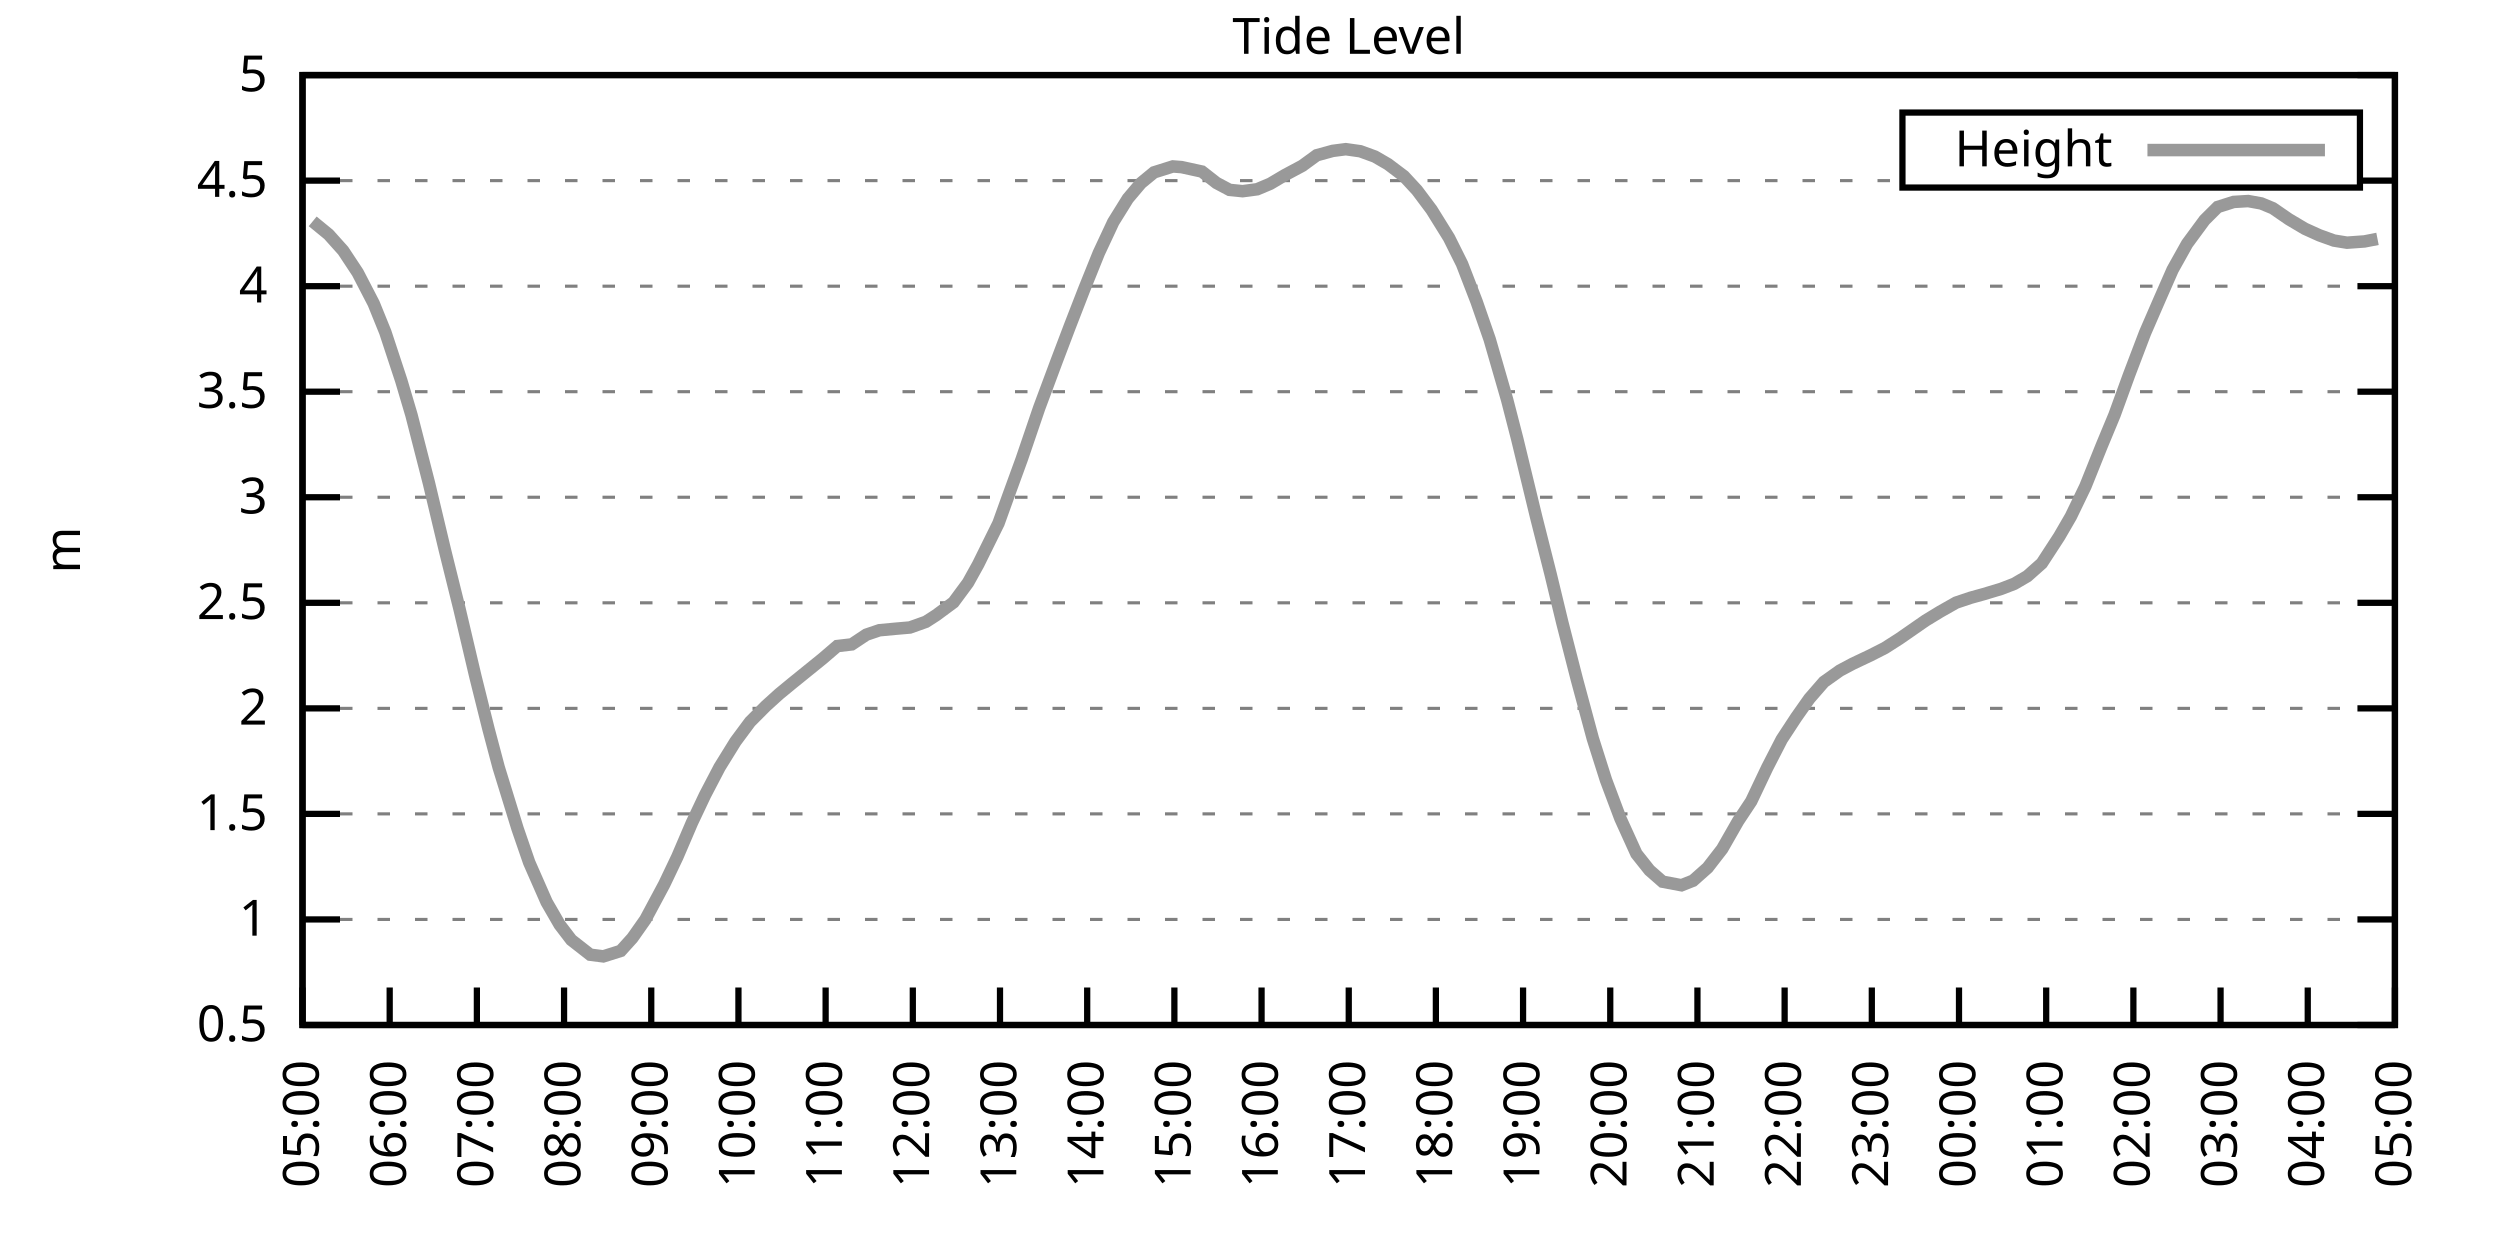
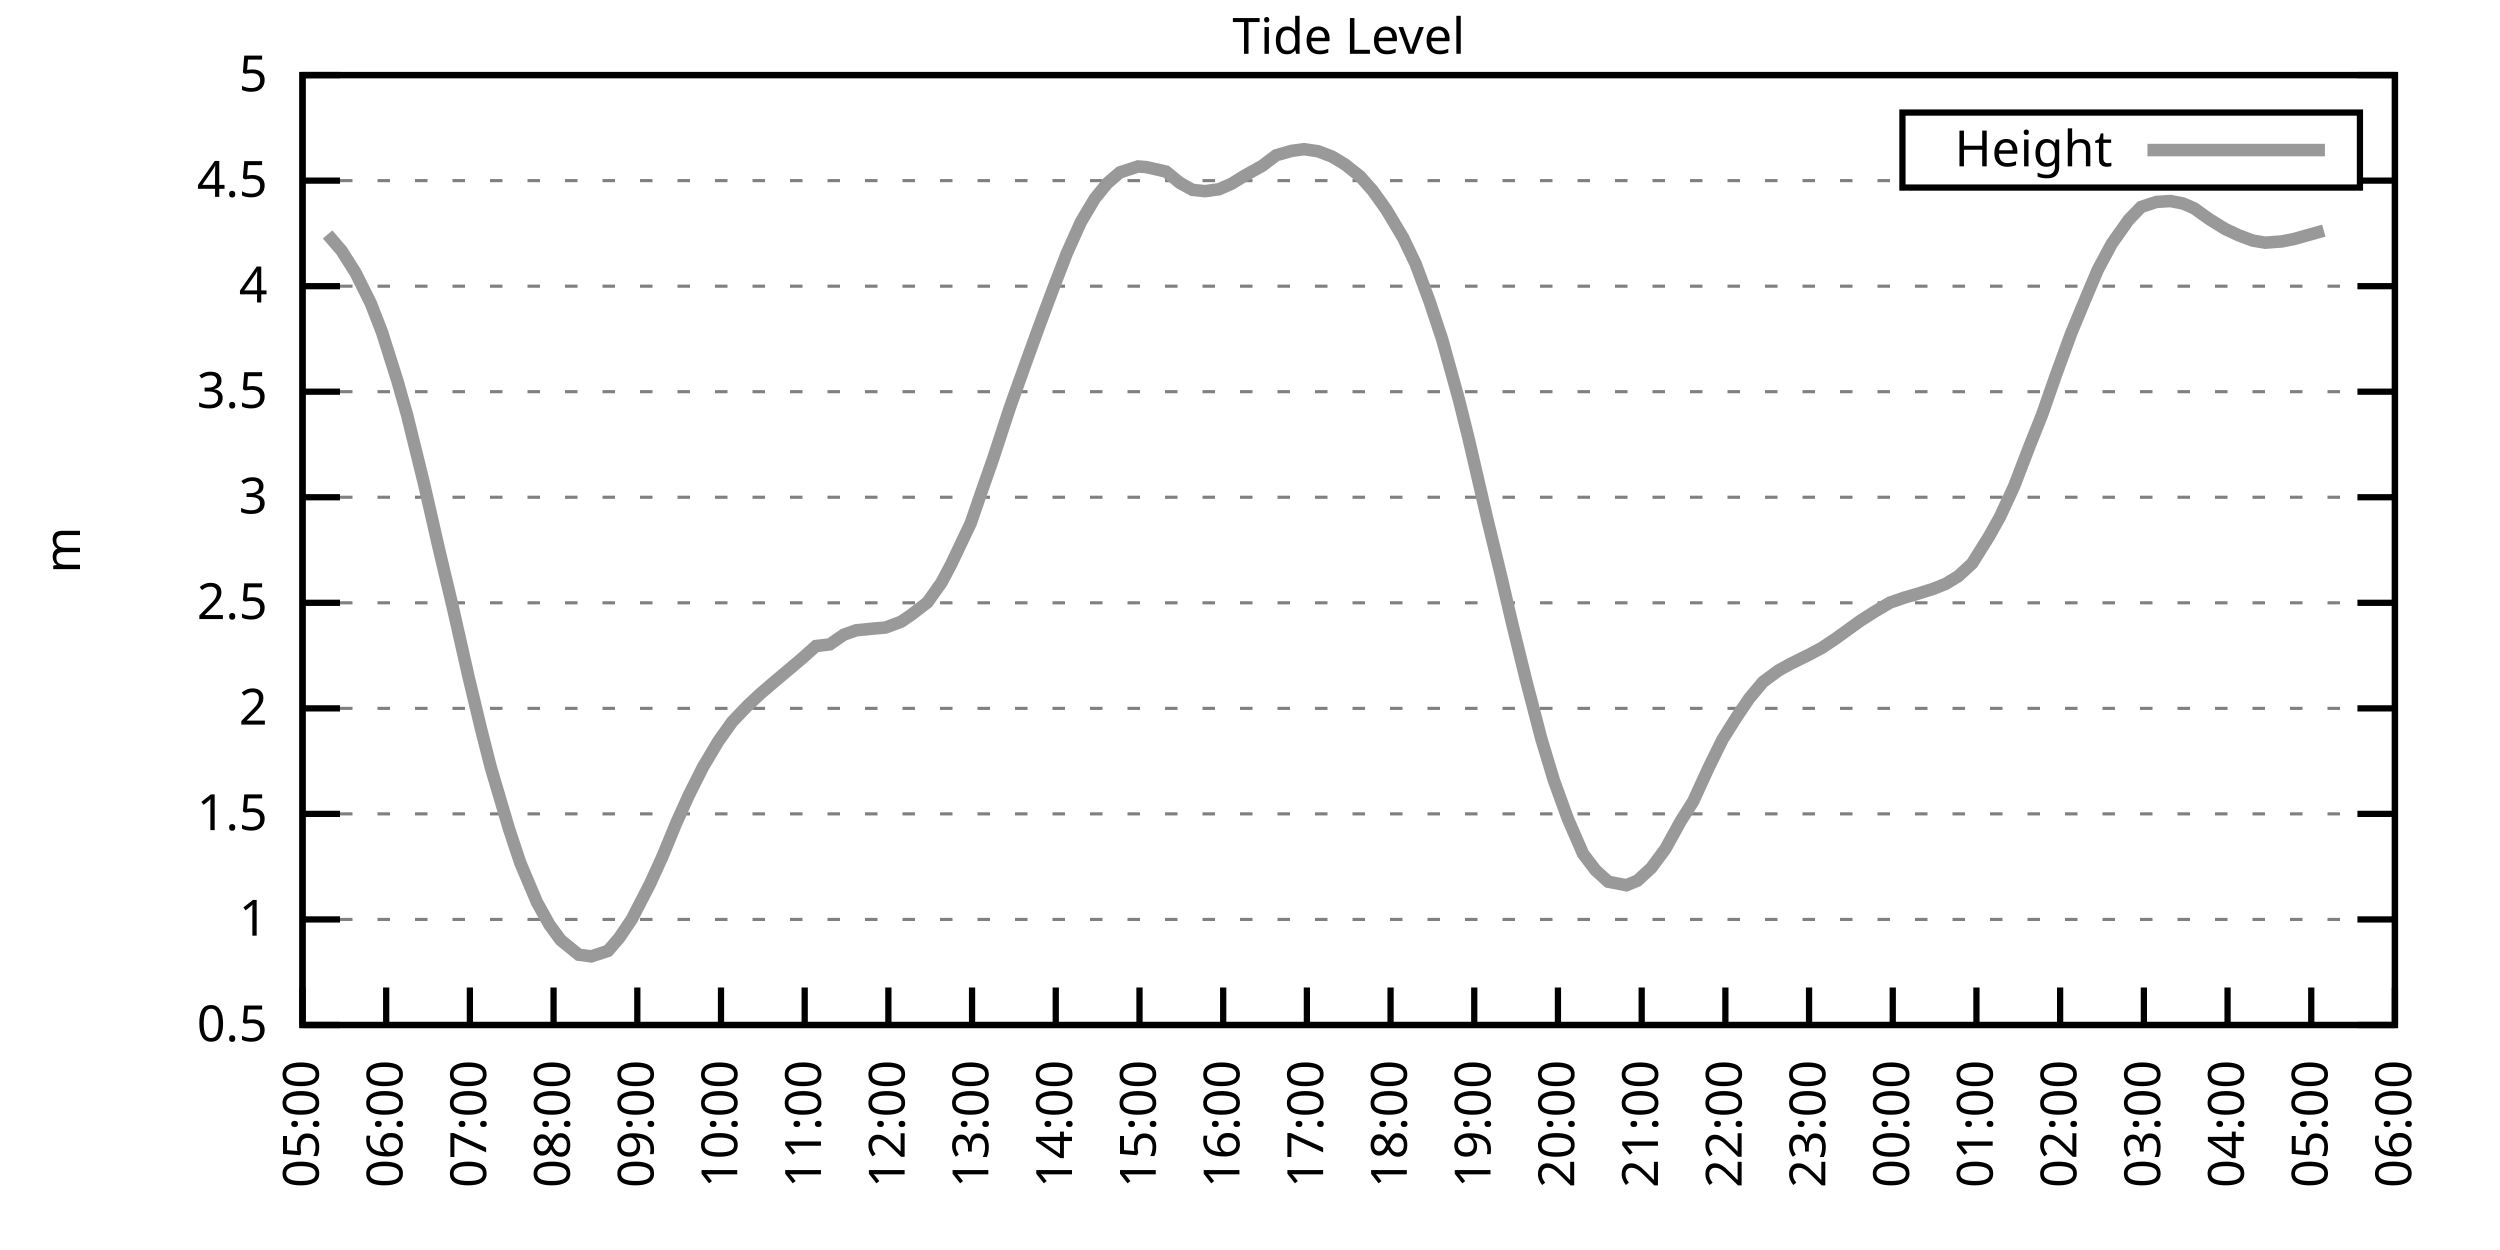
<svg xmlns="http://www.w3.org/2000/svg" xmlns:xlink="http://www.w3.org/1999/xlink" width="400" height="200" viewBox="0 0 400 200">
  <g id="gnuplot_canvas">
    <rect x="0" y="0" width="400" height="200" fill="none" />
    <defs>
      <circle id="gpDot" r="0.5" stroke-width="0.5" stroke="currentColor" />
      <path id="gpPt0" stroke-width="0.333" stroke="currentColor" d="M-1,0 h2 M0,-1 v2" />
      <path id="gpPt1" stroke-width="0.333" stroke="currentColor" d="M-1,-1 L1,1 M1,-1 L-1,1" />
      <path id="gpPt2" stroke-width="0.333" stroke="currentColor" d="M-1,0 L1,0 M0,-1 L0,1 M-1,-1 L1,1 M-1,1 L1,-1" />
      <rect id="gpPt3" stroke-width="0.333" stroke="currentColor" x="-1" y="-1" width="2" height="2" />
      <rect id="gpPt4" stroke-width="0.333" stroke="currentColor" fill="currentColor" x="-1" y="-1" width="2" height="2" />
      <circle id="gpPt5" stroke-width="0.333" stroke="currentColor" cx="0" cy="0" r="1" />
      <use xlink:href="#gpPt5" id="gpPt6" fill="currentColor" stroke="none" />
      <path id="gpPt7" stroke-width="0.333" stroke="currentColor" d="M0,-1.33 L-1.33,0.67 L1.33,0.67 z" />
      <use xlink:href="#gpPt7" id="gpPt8" fill="currentColor" stroke="none" />
      <use xlink:href="#gpPt7" id="gpPt9" stroke="currentColor" transform="rotate(180)" />
      <use xlink:href="#gpPt9" id="gpPt10" fill="currentColor" stroke="none" />
      <use xlink:href="#gpPt3" id="gpPt11" stroke="currentColor" transform="rotate(45)" />
      <use xlink:href="#gpPt11" id="gpPt12" fill="currentColor" stroke="none" />
      <path id="gpPt13" stroke-width="0.333" stroke="currentColor" d="M0,1.330 L1.265,0.411 L0.782,-1.067 L-0.782,-1.076 L-1.265,0.411 z" />
      <use xlink:href="#gpPt13" id="gpPt14" fill="currentColor" stroke="none" />
      <filter id="textbox" filterUnits="objectBoundingBox" x="0" y="0" height="1" width="1">
        <feFlood flood-color="white" flood-opacity="1" result="bgnd" />
        <feComposite in="SourceGraphic" in2="bgnd" operator="atop" />
      </filter>
      <filter id="greybox" filterUnits="objectBoundingBox" x="0" y="0" height="1" width="1">
        <feFlood flood-color="lightgrey" flood-opacity="1" result="grey" />
        <feComposite in="SourceGraphic" in2="grey" operator="atop" />
      </filter>
    </defs>
    <g fill="none" color="white" stroke="currentColor" stroke-width="1.00" stroke-linecap="butt" stroke-linejoin="miter">
</g>
    <g fill="none" color="black" stroke="currentColor" stroke-width="1.00" stroke-linecap="butt" stroke-linejoin="miter">
      <g stroke="none" shape-rendering="crispEdges">
        <polygon fill="rgb(255, 255, 255)" points="48.40,164.00 383.18,164.00 383.18,12.02 48.40,12.02 " />
      </g>
    </g>
    <g fill="none" color="black" stroke="currentColor" stroke-width="1.00" stroke-linecap="butt" stroke-linejoin="miter">
</g>
    <g fill="none" color="black" stroke="black" stroke-width="0.50" stroke-linecap="butt" stroke-linejoin="miter">
</g>
    <g fill="none" color="gray" stroke="currentColor" stroke-width="0.50" stroke-linecap="butt" stroke-linejoin="miter">
      <path stroke="gray" stroke-dasharray="2,4" class="gridline" d="M48.40,164.00 L383.19,164.00  " />
    </g>
    <g fill="none" color="gray" stroke="gray" stroke-width="1.00" stroke-linecap="butt" stroke-linejoin="miter">
</g>
    <g fill="none" color="black" stroke="currentColor" stroke-width="1.00" stroke-linecap="butt" stroke-linejoin="miter">
      <path stroke="black" d="M48.40,164.00 L54.40,164.00 M383.19,164.00 L377.19,164.00  " />
      <g transform="translate(42.80,166.60)" stroke="none" fill="black" font-family="Sans" font-size="8.00" text-anchor="end">
        <text>
          <tspan font-family="Sans"> 0.5</tspan>
        </text>
      </g>
    </g>
    <g fill="none" color="black" stroke="currentColor" stroke-width="1.00" stroke-linecap="butt" stroke-linejoin="miter">
</g>
    <g fill="none" color="black" stroke="black" stroke-width="0.50" stroke-linecap="butt" stroke-linejoin="miter">
</g>
    <g fill="none" color="gray" stroke="currentColor" stroke-width="0.50" stroke-linecap="butt" stroke-linejoin="miter">
      <path stroke="gray" stroke-dasharray="2,4" class="gridline" d="M48.40,147.11 L383.19,147.11  " />
    </g>
    <g fill="none" color="gray" stroke="gray" stroke-width="1.00" stroke-linecap="butt" stroke-linejoin="miter">
</g>
    <g fill="none" color="black" stroke="currentColor" stroke-width="1.00" stroke-linecap="butt" stroke-linejoin="miter">
      <path stroke="black" d="M48.40,147.11 L54.40,147.11 M383.19,147.11 L377.19,147.11  " />
      <g transform="translate(42.80,149.71)" stroke="none" fill="black" font-family="Sans" font-size="8.00" text-anchor="end">
        <text>
          <tspan font-family="Sans"> 1</tspan>
        </text>
      </g>
    </g>
    <g fill="none" color="black" stroke="currentColor" stroke-width="1.00" stroke-linecap="butt" stroke-linejoin="miter">
</g>
    <g fill="none" color="black" stroke="black" stroke-width="0.50" stroke-linecap="butt" stroke-linejoin="miter">
</g>
    <g fill="none" color="gray" stroke="currentColor" stroke-width="0.50" stroke-linecap="butt" stroke-linejoin="miter">
      <path stroke="gray" stroke-dasharray="2,4" class="gridline" d="M48.40,130.22 L383.19,130.22  " />
    </g>
    <g fill="none" color="gray" stroke="gray" stroke-width="1.00" stroke-linecap="butt" stroke-linejoin="miter">
</g>
    <g fill="none" color="black" stroke="currentColor" stroke-width="1.00" stroke-linecap="butt" stroke-linejoin="miter">
      <path stroke="black" d="M48.40,130.22 L54.40,130.22 M383.19,130.22 L377.19,130.22  " />
      <g transform="translate(42.80,132.82)" stroke="none" fill="black" font-family="Sans" font-size="8.00" text-anchor="end">
        <text>
          <tspan font-family="Sans"> 1.5</tspan>
        </text>
      </g>
    </g>
    <g fill="none" color="black" stroke="currentColor" stroke-width="1.00" stroke-linecap="butt" stroke-linejoin="miter">
</g>
    <g fill="none" color="black" stroke="black" stroke-width="0.50" stroke-linecap="butt" stroke-linejoin="miter">
</g>
    <g fill="none" color="gray" stroke="currentColor" stroke-width="0.50" stroke-linecap="butt" stroke-linejoin="miter">
      <path stroke="gray" stroke-dasharray="2,4" class="gridline" d="M48.40,113.34 L383.19,113.34  " />
    </g>
    <g fill="none" color="gray" stroke="gray" stroke-width="1.00" stroke-linecap="butt" stroke-linejoin="miter">
</g>
    <g fill="none" color="black" stroke="currentColor" stroke-width="1.00" stroke-linecap="butt" stroke-linejoin="miter">
      <path stroke="black" d="M48.40,113.34 L54.40,113.34 M383.19,113.34 L377.19,113.34  " />
      <g transform="translate(42.80,115.94)" stroke="none" fill="black" font-family="Sans" font-size="8.00" text-anchor="end">
        <text>
          <tspan font-family="Sans"> 2</tspan>
        </text>
      </g>
    </g>
    <g fill="none" color="black" stroke="currentColor" stroke-width="1.00" stroke-linecap="butt" stroke-linejoin="miter">
</g>
    <g fill="none" color="black" stroke="black" stroke-width="0.50" stroke-linecap="butt" stroke-linejoin="miter">
</g>
    <g fill="none" color="gray" stroke="currentColor" stroke-width="0.50" stroke-linecap="butt" stroke-linejoin="miter">
      <path stroke="gray" stroke-dasharray="2,4" class="gridline" d="M48.40,96.45 L383.19,96.45  " />
    </g>
    <g fill="none" color="gray" stroke="gray" stroke-width="1.00" stroke-linecap="butt" stroke-linejoin="miter">
</g>
    <g fill="none" color="black" stroke="currentColor" stroke-width="1.00" stroke-linecap="butt" stroke-linejoin="miter">
      <path stroke="black" d="M48.40,96.45 L54.40,96.45 M383.19,96.45 L377.19,96.45  " />
      <g transform="translate(42.80,99.05)" stroke="none" fill="black" font-family="Sans" font-size="8.00" text-anchor="end">
        <text>
          <tspan font-family="Sans"> 2.5</tspan>
        </text>
      </g>
    </g>
    <g fill="none" color="black" stroke="currentColor" stroke-width="1.00" stroke-linecap="butt" stroke-linejoin="miter">
</g>
    <g fill="none" color="black" stroke="black" stroke-width="0.50" stroke-linecap="butt" stroke-linejoin="miter">
</g>
    <g fill="none" color="gray" stroke="currentColor" stroke-width="0.50" stroke-linecap="butt" stroke-linejoin="miter">
      <path stroke="gray" stroke-dasharray="2,4" class="gridline" d="M48.40,79.56 L383.19,79.56  " />
    </g>
    <g fill="none" color="gray" stroke="gray" stroke-width="1.00" stroke-linecap="butt" stroke-linejoin="miter">
</g>
    <g fill="none" color="black" stroke="currentColor" stroke-width="1.00" stroke-linecap="butt" stroke-linejoin="miter">
      <path stroke="black" d="M48.40,79.56 L54.40,79.56 M383.19,79.56 L377.19,79.56  " />
      <g transform="translate(42.80,82.16)" stroke="none" fill="black" font-family="Sans" font-size="8.00" text-anchor="end">
        <text>
          <tspan font-family="Sans"> 3</tspan>
        </text>
      </g>
    </g>
    <g fill="none" color="black" stroke="currentColor" stroke-width="1.00" stroke-linecap="butt" stroke-linejoin="miter">
</g>
    <g fill="none" color="black" stroke="black" stroke-width="0.50" stroke-linecap="butt" stroke-linejoin="miter">
</g>
    <g fill="none" color="gray" stroke="currentColor" stroke-width="0.50" stroke-linecap="butt" stroke-linejoin="miter">
      <path stroke="gray" stroke-dasharray="2,4" class="gridline" d="M48.40,62.67 L383.19,62.67  " />
    </g>
    <g fill="none" color="gray" stroke="gray" stroke-width="1.00" stroke-linecap="butt" stroke-linejoin="miter">
</g>
    <g fill="none" color="black" stroke="currentColor" stroke-width="1.00" stroke-linecap="butt" stroke-linejoin="miter">
      <path stroke="black" d="M48.40,62.67 L54.40,62.67 M383.19,62.67 L377.19,62.67  " />
      <g transform="translate(42.80,65.27)" stroke="none" fill="black" font-family="Sans" font-size="8.00" text-anchor="end">
        <text>
          <tspan font-family="Sans"> 3.5</tspan>
        </text>
      </g>
    </g>
    <g fill="none" color="black" stroke="currentColor" stroke-width="1.00" stroke-linecap="butt" stroke-linejoin="miter">
</g>
    <g fill="none" color="black" stroke="black" stroke-width="0.50" stroke-linecap="butt" stroke-linejoin="miter">
</g>
    <g fill="none" color="gray" stroke="currentColor" stroke-width="0.50" stroke-linecap="butt" stroke-linejoin="miter">
      <path stroke="gray" stroke-dasharray="2,4" class="gridline" d="M48.40,45.79 L383.19,45.79  " />
    </g>
    <g fill="none" color="gray" stroke="gray" stroke-width="1.00" stroke-linecap="butt" stroke-linejoin="miter">
</g>
    <g fill="none" color="black" stroke="currentColor" stroke-width="1.00" stroke-linecap="butt" stroke-linejoin="miter">
      <path stroke="black" d="M48.40,45.79 L54.40,45.79 M383.19,45.79 L377.19,45.79  " />
      <g transform="translate(42.80,48.39)" stroke="none" fill="black" font-family="Sans" font-size="8.00" text-anchor="end">
        <text>
          <tspan font-family="Sans"> 4</tspan>
        </text>
      </g>
    </g>
    <g fill="none" color="black" stroke="currentColor" stroke-width="1.00" stroke-linecap="butt" stroke-linejoin="miter">
</g>
    <g fill="none" color="black" stroke="black" stroke-width="0.50" stroke-linecap="butt" stroke-linejoin="miter">
</g>
    <g fill="none" color="gray" stroke="currentColor" stroke-width="0.50" stroke-linecap="butt" stroke-linejoin="miter">
      <path stroke="gray" stroke-dasharray="2,4" class="gridline" d="M48.40,28.90 L304.39,28.90 M377.59,28.90 L383.19,28.90  " />
    </g>
    <g fill="none" color="gray" stroke="gray" stroke-width="1.00" stroke-linecap="butt" stroke-linejoin="miter">
</g>
    <g fill="none" color="black" stroke="currentColor" stroke-width="1.00" stroke-linecap="butt" stroke-linejoin="miter">
      <path stroke="black" d="M48.40,28.90 L54.40,28.90 M383.19,28.90 L377.19,28.90  " />
      <g transform="translate(42.80,31.50)" stroke="none" fill="black" font-family="Sans" font-size="8.00" text-anchor="end">
        <text>
          <tspan font-family="Sans"> 4.5</tspan>
        </text>
      </g>
    </g>
    <g fill="none" color="black" stroke="currentColor" stroke-width="1.00" stroke-linecap="butt" stroke-linejoin="miter">
</g>
    <g fill="none" color="black" stroke="black" stroke-width="0.50" stroke-linecap="butt" stroke-linejoin="miter">
</g>
    <g fill="none" color="gray" stroke="currentColor" stroke-width="0.50" stroke-linecap="butt" stroke-linejoin="miter">
      <path stroke="gray" stroke-dasharray="2,4" class="gridline" d="M48.40,12.01 L383.19,12.01  " />
    </g>
    <g fill="none" color="gray" stroke="gray" stroke-width="1.00" stroke-linecap="butt" stroke-linejoin="miter">
</g>
    <g fill="none" color="black" stroke="currentColor" stroke-width="1.00" stroke-linecap="butt" stroke-linejoin="miter">
      <path stroke="black" d="M48.40,12.01 L54.40,12.01 M383.19,12.01 L377.19,12.01  " />
      <g transform="translate(42.80,14.61)" stroke="none" fill="black" font-family="Sans" font-size="8.00" text-anchor="end">
        <text>
          <tspan font-family="Sans"> 5</tspan>
        </text>
      </g>
    </g>
    <g fill="none" color="black" stroke="currentColor" stroke-width="1.00" stroke-linecap="butt" stroke-linejoin="miter">
      <path stroke="black" d="M48.40,164.00 L48.40,158.00  " />
      <g transform="translate(51.00,169.60) rotate(270.00)" stroke="none" fill="black" font-family="Sans" font-size="8.00" text-anchor="end">
        <text>
          <tspan font-family="Sans">05:00</tspan>
        </text>
      </g>
    </g>
    <g fill="none" color="black" stroke="currentColor" stroke-width="1.00" stroke-linecap="butt" stroke-linejoin="miter">
-       <path stroke="black" d="M62.35,164.00 L62.35,158.00  " />
-       <g transform="translate(64.95,169.60) rotate(270.00)" stroke="none" fill="black" font-family="Sans" font-size="8.00" text-anchor="end">
+       <path stroke="black" d="M61.79,164.00 L61.79,158.00  " />
+       <g transform="translate(64.39,169.60) rotate(270.00)" stroke="none" fill="black" font-family="Sans" font-size="8.00" text-anchor="end">
        <text>
          <tspan font-family="Sans">06:00</tspan>
        </text>
      </g>
    </g>
    <g fill="none" color="black" stroke="currentColor" stroke-width="1.00" stroke-linecap="butt" stroke-linejoin="miter">
-       <path stroke="black" d="M76.30,164.00 L76.30,158.00  " />
-       <g transform="translate(78.90,169.60) rotate(270.00)" stroke="none" fill="black" font-family="Sans" font-size="8.00" text-anchor="end">
+       <path stroke="black" d="M75.18,164.00 L75.18,158.00  " />
+       <g transform="translate(77.78,169.60) rotate(270.00)" stroke="none" fill="black" font-family="Sans" font-size="8.00" text-anchor="end">
        <text>
          <tspan font-family="Sans">07:00</tspan>
        </text>
      </g>
    </g>
    <g fill="none" color="black" stroke="currentColor" stroke-width="1.00" stroke-linecap="butt" stroke-linejoin="miter">
-       <path stroke="black" d="M90.25,164.00 L90.25,158.00  " />
-       <g transform="translate(92.85,169.60) rotate(270.00)" stroke="none" fill="black" font-family="Sans" font-size="8.00" text-anchor="end">
+       <path stroke="black" d="M88.57,164.00 L88.57,158.00  " />
+       <g transform="translate(91.17,169.60) rotate(270.00)" stroke="none" fill="black" font-family="Sans" font-size="8.00" text-anchor="end">
        <text>
          <tspan font-family="Sans">08:00</tspan>
        </text>
      </g>
    </g>
    <g fill="none" color="black" stroke="currentColor" stroke-width="1.00" stroke-linecap="butt" stroke-linejoin="miter">
-       <path stroke="black" d="M104.20,164.00 L104.20,158.00  " />
-       <g transform="translate(106.80,169.60) rotate(270.00)" stroke="none" fill="black" font-family="Sans" font-size="8.00" text-anchor="end">
+       <path stroke="black" d="M101.97,164.00 L101.97,158.00  " />
+       <g transform="translate(104.57,169.60) rotate(270.00)" stroke="none" fill="black" font-family="Sans" font-size="8.00" text-anchor="end">
        <text>
          <tspan font-family="Sans">09:00</tspan>
        </text>
      </g>
    </g>
    <g fill="none" color="black" stroke="currentColor" stroke-width="1.00" stroke-linecap="butt" stroke-linejoin="miter">
-       <path stroke="black" d="M118.15,164.00 L118.15,158.00  " />
-       <g transform="translate(120.75,169.60) rotate(270.00)" stroke="none" fill="black" font-family="Sans" font-size="8.00" text-anchor="end">
+       <path stroke="black" d="M115.36,164.00 L115.36,158.00  " />
+       <g transform="translate(117.96,169.60) rotate(270.00)" stroke="none" fill="black" font-family="Sans" font-size="8.00" text-anchor="end">
        <text>
          <tspan font-family="Sans">10:00</tspan>
        </text>
      </g>
    </g>
    <g fill="none" color="black" stroke="currentColor" stroke-width="1.00" stroke-linecap="butt" stroke-linejoin="miter">
-       <path stroke="black" d="M132.10,164.00 L132.10,158.00  " />
-       <g transform="translate(134.70,169.60) rotate(270.00)" stroke="none" fill="black" font-family="Sans" font-size="8.00" text-anchor="end">
+       <path stroke="black" d="M128.75,164.00 L128.75,158.00  " />
+       <g transform="translate(131.35,169.60) rotate(270.00)" stroke="none" fill="black" font-family="Sans" font-size="8.00" text-anchor="end">
        <text>
          <tspan font-family="Sans">11:00</tspan>
        </text>
      </g>
    </g>
    <g fill="none" color="black" stroke="currentColor" stroke-width="1.00" stroke-linecap="butt" stroke-linejoin="miter">
-       <path stroke="black" d="M146.05,164.00 L146.05,158.00  " />
-       <g transform="translate(148.65,169.60) rotate(270.00)" stroke="none" fill="black" font-family="Sans" font-size="8.00" text-anchor="end">
+       <path stroke="black" d="M142.14,164.00 L142.14,158.00  " />
+       <g transform="translate(144.74,169.60) rotate(270.00)" stroke="none" fill="black" font-family="Sans" font-size="8.00" text-anchor="end">
        <text>
          <tspan font-family="Sans">12:00</tspan>
        </text>
      </g>
    </g>
    <g fill="none" color="black" stroke="currentColor" stroke-width="1.00" stroke-linecap="butt" stroke-linejoin="miter">
-       <path stroke="black" d="M160.00,164.00 L160.00,158.00  " />
-       <g transform="translate(162.60,169.60) rotate(270.00)" stroke="none" fill="black" font-family="Sans" font-size="8.00" text-anchor="end">
+       <path stroke="black" d="M155.53,164.00 L155.53,158.00  " />
+       <g transform="translate(158.13,169.60) rotate(270.00)" stroke="none" fill="black" font-family="Sans" font-size="8.00" text-anchor="end">
        <text>
          <tspan font-family="Sans">13:00</tspan>
        </text>
      </g>
    </g>
    <g fill="none" color="black" stroke="currentColor" stroke-width="1.00" stroke-linecap="butt" stroke-linejoin="miter">
-       <path stroke="black" d="M173.95,164.00 L173.95,158.00  " />
-       <g transform="translate(176.55,169.60) rotate(270.00)" stroke="none" fill="black" font-family="Sans" font-size="8.00" text-anchor="end">
+       <path stroke="black" d="M168.92,164.00 L168.92,158.00  " />
+       <g transform="translate(171.52,169.60) rotate(270.00)" stroke="none" fill="black" font-family="Sans" font-size="8.00" text-anchor="end">
        <text>
          <tspan font-family="Sans">14:00</tspan>
        </text>
      </g>
    </g>
    <g fill="none" color="black" stroke="currentColor" stroke-width="1.00" stroke-linecap="butt" stroke-linejoin="miter">
-       <path stroke="black" d="M187.90,164.00 L187.90,158.00  " />
-       <g transform="translate(190.50,169.60) rotate(270.00)" stroke="none" fill="black" font-family="Sans" font-size="8.00" text-anchor="end">
+       <path stroke="black" d="M182.32,164.00 L182.32,158.00  " />
+       <g transform="translate(184.92,169.60) rotate(270.00)" stroke="none" fill="black" font-family="Sans" font-size="8.00" text-anchor="end">
        <text>
          <tspan font-family="Sans">15:00</tspan>
        </text>
      </g>
    </g>
    <g fill="none" color="black" stroke="currentColor" stroke-width="1.00" stroke-linecap="butt" stroke-linejoin="miter">
-       <path stroke="black" d="M201.85,164.00 L201.85,158.00  " />
-       <g transform="translate(204.45,169.60) rotate(270.00)" stroke="none" fill="black" font-family="Sans" font-size="8.00" text-anchor="end">
+       <path stroke="black" d="M195.71,164.00 L195.71,158.00  " />
+       <g transform="translate(198.31,169.60) rotate(270.00)" stroke="none" fill="black" font-family="Sans" font-size="8.00" text-anchor="end">
        <text>
          <tspan font-family="Sans">16:00</tspan>
        </text>
      </g>
    </g>
    <g fill="none" color="black" stroke="currentColor" stroke-width="1.00" stroke-linecap="butt" stroke-linejoin="miter">
-       <path stroke="black" d="M215.80,164.00 L215.80,158.00  " />
-       <g transform="translate(218.40,169.60) rotate(270.00)" stroke="none" fill="black" font-family="Sans" font-size="8.00" text-anchor="end">
+       <path stroke="black" d="M209.10,164.00 L209.10,158.00  " />
+       <g transform="translate(211.70,169.60) rotate(270.00)" stroke="none" fill="black" font-family="Sans" font-size="8.00" text-anchor="end">
        <text>
          <tspan font-family="Sans">17:00</tspan>
        </text>
      </g>
    </g>
    <g fill="none" color="black" stroke="currentColor" stroke-width="1.00" stroke-linecap="butt" stroke-linejoin="miter">
-       <path stroke="black" d="M229.74,164.00 L229.74,158.00  " />
-       <g transform="translate(232.34,169.60) rotate(270.00)" stroke="none" fill="black" font-family="Sans" font-size="8.00" text-anchor="end">
+       <path stroke="black" d="M222.49,164.00 L222.49,158.00  " />
+       <g transform="translate(225.09,169.60) rotate(270.00)" stroke="none" fill="black" font-family="Sans" font-size="8.00" text-anchor="end">
        <text>
          <tspan font-family="Sans">18:00</tspan>
        </text>
      </g>
    </g>
    <g fill="none" color="black" stroke="currentColor" stroke-width="1.00" stroke-linecap="butt" stroke-linejoin="miter">
-       <path stroke="black" d="M243.69,164.00 L243.69,158.00  " />
-       <g transform="translate(246.29,169.60) rotate(270.00)" stroke="none" fill="black" font-family="Sans" font-size="8.00" text-anchor="end">
+       <path stroke="black" d="M235.88,164.00 L235.88,158.00  " />
+       <g transform="translate(238.48,169.60) rotate(270.00)" stroke="none" fill="black" font-family="Sans" font-size="8.00" text-anchor="end">
        <text>
          <tspan font-family="Sans">19:00</tspan>
        </text>
      </g>
    </g>
    <g fill="none" color="black" stroke="currentColor" stroke-width="1.00" stroke-linecap="butt" stroke-linejoin="miter">
-       <path stroke="black" d="M257.64,164.00 L257.64,158.00  " />
-       <g transform="translate(260.24,169.60) rotate(270.00)" stroke="none" fill="black" font-family="Sans" font-size="8.00" text-anchor="end">
+       <path stroke="black" d="M249.27,164.00 L249.27,158.00  " />
+       <g transform="translate(251.87,169.60) rotate(270.00)" stroke="none" fill="black" font-family="Sans" font-size="8.00" text-anchor="end">
        <text>
          <tspan font-family="Sans">20:00</tspan>
        </text>
      </g>
    </g>
    <g fill="none" color="black" stroke="currentColor" stroke-width="1.00" stroke-linecap="butt" stroke-linejoin="miter">
-       <path stroke="black" d="M271.59,164.00 L271.59,158.00  " />
-       <g transform="translate(274.19,169.60) rotate(270.00)" stroke="none" fill="black" font-family="Sans" font-size="8.00" text-anchor="end">
+       <path stroke="black" d="M262.67,164.00 L262.67,158.00  " />
+       <g transform="translate(265.27,169.60) rotate(270.00)" stroke="none" fill="black" font-family="Sans" font-size="8.00" text-anchor="end">
        <text>
          <tspan font-family="Sans">21:00</tspan>
        </text>
      </g>
    </g>
    <g fill="none" color="black" stroke="currentColor" stroke-width="1.00" stroke-linecap="butt" stroke-linejoin="miter">
-       <path stroke="black" d="M285.54,164.00 L285.54,158.00  " />
-       <g transform="translate(288.14,169.60) rotate(270.00)" stroke="none" fill="black" font-family="Sans" font-size="8.00" text-anchor="end">
+       <path stroke="black" d="M276.06,164.00 L276.06,158.00  " />
+       <g transform="translate(278.66,169.60) rotate(270.00)" stroke="none" fill="black" font-family="Sans" font-size="8.00" text-anchor="end">
        <text>
          <tspan font-family="Sans">22:00</tspan>
        </text>
      </g>
    </g>
    <g fill="none" color="black" stroke="currentColor" stroke-width="1.00" stroke-linecap="butt" stroke-linejoin="miter">
-       <path stroke="black" d="M299.49,164.00 L299.49,158.00  " />
-       <g transform="translate(302.09,169.60) rotate(270.00)" stroke="none" fill="black" font-family="Sans" font-size="8.00" text-anchor="end">
+       <path stroke="black" d="M289.45,164.00 L289.45,158.00  " />
+       <g transform="translate(292.05,169.60) rotate(270.00)" stroke="none" fill="black" font-family="Sans" font-size="8.00" text-anchor="end">
        <text>
          <tspan font-family="Sans">23:00</tspan>
        </text>
      </g>
    </g>
    <g fill="none" color="black" stroke="currentColor" stroke-width="1.00" stroke-linecap="butt" stroke-linejoin="miter">
-       <path stroke="black" d="M313.44,164.00 L313.44,158.00  " />
-       <g transform="translate(316.04,169.60) rotate(270.00)" stroke="none" fill="black" font-family="Sans" font-size="8.00" text-anchor="end">
+       <path stroke="black" d="M302.84,164.00 L302.84,158.00  " />
+       <g transform="translate(305.44,169.60) rotate(270.00)" stroke="none" fill="black" font-family="Sans" font-size="8.00" text-anchor="end">
        <text>
          <tspan font-family="Sans">00:00</tspan>
        </text>
      </g>
    </g>
    <g fill="none" color="black" stroke="currentColor" stroke-width="1.00" stroke-linecap="butt" stroke-linejoin="miter">
-       <path stroke="black" d="M327.39,164.00 L327.39,158.00  " />
-       <g transform="translate(329.99,169.60) rotate(270.00)" stroke="none" fill="black" font-family="Sans" font-size="8.00" text-anchor="end">
+       <path stroke="black" d="M316.23,164.00 L316.23,158.00  " />
+       <g transform="translate(318.83,169.60) rotate(270.00)" stroke="none" fill="black" font-family="Sans" font-size="8.00" text-anchor="end">
        <text>
          <tspan font-family="Sans">01:00</tspan>
        </text>
      </g>
    </g>
    <g fill="none" color="black" stroke="currentColor" stroke-width="1.00" stroke-linecap="butt" stroke-linejoin="miter">
-       <path stroke="black" d="M341.34,164.00 L341.34,158.00  " />
-       <g transform="translate(343.94,169.60) rotate(270.00)" stroke="none" fill="black" font-family="Sans" font-size="8.00" text-anchor="end">
+       <path stroke="black" d="M329.62,164.00 L329.62,158.00  " />
+       <g transform="translate(332.22,169.60) rotate(270.00)" stroke="none" fill="black" font-family="Sans" font-size="8.00" text-anchor="end">
        <text>
          <tspan font-family="Sans">02:00</tspan>
        </text>
      </g>
    </g>
    <g fill="none" color="black" stroke="currentColor" stroke-width="1.00" stroke-linecap="butt" stroke-linejoin="miter">
-       <path stroke="black" d="M355.29,164.00 L355.29,158.00  " />
-       <g transform="translate(357.89,169.60) rotate(270.00)" stroke="none" fill="black" font-family="Sans" font-size="8.00" text-anchor="end">
+       <path stroke="black" d="M343.02,164.00 L343.02,158.00  " />
+       <g transform="translate(345.62,169.60) rotate(270.00)" stroke="none" fill="black" font-family="Sans" font-size="8.00" text-anchor="end">
        <text>
          <tspan font-family="Sans">03:00</tspan>
        </text>
      </g>
    </g>
    <g fill="none" color="black" stroke="currentColor" stroke-width="1.00" stroke-linecap="butt" stroke-linejoin="miter">
-       <path stroke="black" d="M369.24,164.00 L369.24,158.00  " />
-       <g transform="translate(371.84,169.60) rotate(270.00)" stroke="none" fill="black" font-family="Sans" font-size="8.00" text-anchor="end">
+       <path stroke="black" d="M356.41,164.00 L356.41,158.00  " />
+       <g transform="translate(359.01,169.60) rotate(270.00)" stroke="none" fill="black" font-family="Sans" font-size="8.00" text-anchor="end">
        <text>
          <tspan font-family="Sans">04:00</tspan>
+         </text>
+       </g>
+     </g>
+     <g fill="none" color="black" stroke="currentColor" stroke-width="1.00" stroke-linecap="butt" stroke-linejoin="miter">
+       <path stroke="black" d="M369.80,164.00 L369.80,158.00  " />
+       <g transform="translate(372.40,169.60) rotate(270.00)" stroke="none" fill="black" font-family="Sans" font-size="8.00" text-anchor="end">
+         <text>
+           <tspan font-family="Sans">05:00</tspan>
        </text>
      </g>
    </g>
    <g fill="none" color="black" stroke="currentColor" stroke-width="1.00" stroke-linecap="butt" stroke-linejoin="miter">
      <path stroke="black" d="M383.19,164.00 L383.19,158.00  " />
      <g transform="translate(385.79,169.60) rotate(270.00)" stroke="none" fill="black" font-family="Sans" font-size="8.00" text-anchor="end">
        <text>
-           <tspan font-family="Sans">05:00</tspan>
+           <tspan font-family="Sans">06:00</tspan>
        </text>
      </g>
    </g>
    <g fill="none" color="black" stroke="currentColor" stroke-width="1.00" stroke-linecap="butt" stroke-linejoin="miter">
</g>
    <g fill="none" color="black" stroke="currentColor" stroke-width="1.00" stroke-linecap="butt" stroke-linejoin="miter">
      <path stroke="black" d="M48.40,12.01 L48.40,164.00 L383.19,164.00 L383.19,12.01 L48.40,12.01 Z  " />
    </g>
    <g fill="none" color="black" stroke="currentColor" stroke-width="1.00" stroke-linecap="butt" stroke-linejoin="miter">
</g>
    <g fill="none" color="black" stroke="currentColor" stroke-width="1.00" stroke-linecap="butt" stroke-linejoin="miter">
      <path stroke="black" d="M304.39,30.01 L304.39,18.01 L377.59,18.01 L377.59,30.01 L304.39,30.01 Z  " />
    </g>
    <g id="Tide_level_plot_1">
      <g fill="none" color="white" stroke="black" stroke-width="2.00" stroke-linecap="butt" stroke-linejoin="miter">
</g>
      <g fill="none" color="black" stroke="currentColor" stroke-width="2.00" stroke-linecap="butt" stroke-linejoin="miter">
        <g transform="translate(337.99,26.61)" stroke="none" fill="black" font-family="Sans" font-size="8.00" text-anchor="end">
          <text>
            <tspan font-family="Sans">Height</tspan>
          </text>
        </g>
      </g>
      <g fill="none" color="black" stroke="currentColor" stroke-width="2.00" stroke-linecap="butt" stroke-linejoin="miter">
-         <path stroke="rgb(153, 153, 153)" d="M343.59,24.01 L371.99,24.01 M50.03,35.42 L52.58,37.51 L54.91,40.11 L57.23,43.62 L59.79,48.56 L61.65,53.15   L64.21,60.92 L65.84,66.42 L68.63,77.30 L71.18,88.00 L73.51,97.39 L76.07,108.27 L78.16,116.65 L79.79,122.79   L82.81,132.59 L84.67,137.99 L87.46,144.34 L89.55,147.96 L91.41,150.39 L94.43,152.75 L96.53,153.02 L99.32,152.14   L101.18,150.08 L103.27,147.11 L106.29,141.47 L108.38,137.08 L110.71,131.64 L112.80,127.22 L115.13,122.76 L117.68,118.64   L120.01,115.50 L122.57,112.93 L124.66,111.04 L126.75,109.32 L131.63,105.37 L133.96,103.37 L136.28,103.10 L138.61,101.55   L140.70,100.84 L143.26,100.60 L145.58,100.40 L148.14,99.49 L149.77,98.44 L152.56,96.38 L154.88,93.24 L156.51,90.30   L159.76,83.72 L161.39,79.19 L163.48,73.45 L166.27,65.27 L169.06,57.78 L171.16,52.24 L173.48,46.26 L175.81,40.48   L178.13,35.52 L180.46,31.77 L182.55,29.30 L184.64,27.58 L187.66,26.63 L189.06,26.74 L192.31,27.45 L194.64,29.27   L196.73,30.38 L198.82,30.59 L201.15,30.28 L203.24,29.40 L205.57,28.02 L208.36,26.53 L210.68,24.84 L213.24,24.14   L215.33,23.87 L217.65,24.20 L219.98,25.05 L222.07,26.26 L224.63,28.19 L226.72,30.45 L229.05,33.56 L231.84,38.05   L233.93,42.24 L236.25,48.25 L238.35,54.30 L241.14,63.96 L242.76,70.24 L245.79,82.74 L248.11,91.92 L249.97,99.62   L252.30,108.71 L254.85,118.17 L256.95,124.79 L259.27,130.97 L261.83,136.61 L263.92,139.24 L266.01,141.07 L269.04,141.64   L270.90,140.90 L273.22,138.84 L275.55,135.83 L278.10,131.37 L280.20,128.20 L282.75,122.83 L285.08,118.30 L287.40,114.76   L289.50,111.78 L291.82,109.11 L294.38,107.29 L296.47,106.18 L299.26,104.86 L301.58,103.68 L303.91,102.19 L306.00,100.74   L308.09,99.29 L310.42,97.87 L312.98,96.42 L315.30,95.64 L317.39,95.06 L320.18,94.22 L322.28,93.41 L324.37,92.19   L326.69,90.13 L329.48,85.84 L331.34,82.63 L333.67,77.80 L336.23,71.42 L338.32,66.39 L340.64,60.01 L343.20,53.28   L345.53,47.91 L347.62,43.15 L349.94,39.00 L352.73,35.21 L354.83,33.12 L357.38,32.31 L359.71,32.17 L361.80,32.55   L363.66,33.32 L366.22,35.08 L368.78,36.60 L371.10,37.65 L373.43,38.49 L375.52,38.83 L378.31,38.63 L380.40,38.22    " />
+         <path stroke="rgb(153, 153, 153)" d="M343.59,24.01 L371.99,24.01 M52.42,37.51 L54.65,40.11 L56.88,43.62 L59.34,48.56 L61.12,53.15 L63.58,60.92   L65.14,66.42 L67.82,77.30 L70.27,88.00 L72.50,97.39 L74.96,108.27 L76.97,116.65 L78.53,122.79 L81.43,132.59   L83.22,137.99 L85.90,144.34 L87.91,147.96 L89.69,150.39 L92.59,152.75 L94.60,153.02 L97.28,152.14 L99.06,150.08   L101.07,147.11 L103.98,141.47 L105.98,137.08 L108.22,131.64 L110.22,127.22 L112.46,122.76 L114.91,118.64 L117.14,115.50   L119.60,112.93 L121.61,111.04 L123.62,109.32 L128.30,105.37 L130.54,103.37 L132.77,103.10 L135.00,101.55 L137.01,100.84   L139.46,100.60 L141.69,100.40 L144.15,99.49 L145.71,98.44 L148.39,96.38 L150.62,93.24 L152.18,90.30 L155.31,83.72   L156.87,79.19 L158.88,73.45 L161.56,65.27 L164.24,57.78 L166.25,52.24 L168.48,46.26 L170.71,40.48 L172.94,35.52   L175.17,31.77 L177.18,29.30 L179.19,27.58 L182.09,26.63 L183.43,26.74 L186.56,27.45 L188.79,29.27 L190.80,30.38   L192.81,30.59 L195.04,30.28 L197.05,29.40 L199.28,28.02 L201.96,26.53 L204.19,24.84 L206.64,24.14 L208.65,23.87   L210.88,24.20 L213.12,25.05 L215.13,26.26 L217.58,28.19 L219.59,30.45 L221.82,33.56 L224.50,38.05 L226.51,42.24   L228.74,48.25 L230.75,54.30 L233.43,63.96 L234.99,70.24 L237.89,82.74 L240.12,91.92 L241.91,99.62 L244.14,108.71   L246.60,118.17 L248.60,124.79 L250.84,130.97 L253.29,136.61 L255.30,139.24 L257.31,141.07 L260.21,141.64 L262.00,140.90   L264.23,138.84 L266.46,135.83 L268.92,131.37 L270.92,128.20 L273.38,122.83 L275.61,118.30 L277.84,114.76 L279.85,111.78   L282.08,109.11 L284.54,107.29 L286.55,106.18 L289.23,104.86 L291.46,103.68 L293.69,102.19 L295.70,100.74 L297.71,99.29   L299.94,97.87 L302.39,96.42 L304.63,95.64 L306.63,95.06 L309.31,94.22 L311.32,93.41 L313.33,92.19 L315.56,90.13   L318.24,85.84 L320.03,82.63 L322.26,77.80 L324.71,71.42 L326.72,66.39 L328.95,60.01 L331.41,53.28 L333.64,47.91   L335.65,43.15 L337.88,39.00 L340.56,35.21 L342.57,33.12 L345.02,32.31 L347.26,32.17 L349.26,32.55 L351.05,33.32   L353.51,35.08 L355.96,36.60 L358.19,37.65 L360.42,38.49 L362.43,38.83 L365.11,38.63 L367.12,38.22 L371.81,36.90    " />
      </g>
    </g>
    <g fill="none" color="black" stroke="currentColor" stroke-width="2.00" stroke-linecap="butt" stroke-linejoin="miter">
</g>
    <g fill="none" color="black" stroke="black" stroke-width="1.00" stroke-linecap="butt" stroke-linejoin="miter">
</g>
    <g fill="none" color="black" stroke="currentColor" stroke-width="1.00" stroke-linecap="butt" stroke-linejoin="miter">
      <path stroke="black" d="M48.40,12.01 L48.40,164.00 L383.19,164.00 L383.19,12.01 L48.40,12.01 Z  " />
      <g transform="translate(12.80,88.01) rotate(270.00)" stroke="none" fill="black" font-family="Sans" font-size="8.00" text-anchor="middle">
        <text>
          <tspan font-family="Sans">m</tspan>
        </text>
      </g>
    </g>
    <g fill="none" color="black" stroke="currentColor" stroke-width="1.00" stroke-linecap="butt" stroke-linejoin="miter">
</g>
    <g fill="none" color="black" stroke="currentColor" stroke-width="1.00" stroke-linecap="butt" stroke-linejoin="miter">
      <g transform="translate(215.79,8.61)" stroke="none" fill="black" font-family="Sans" font-size="8.00" text-anchor="middle">
        <text>
          <tspan font-family="Sans">Tide Level</tspan>
        </text>
      </g>
    </g>
    <g fill="none" color="black" stroke="currentColor" stroke-width="1.00" stroke-linecap="butt" stroke-linejoin="miter">
</g>
  </g>
</svg>
